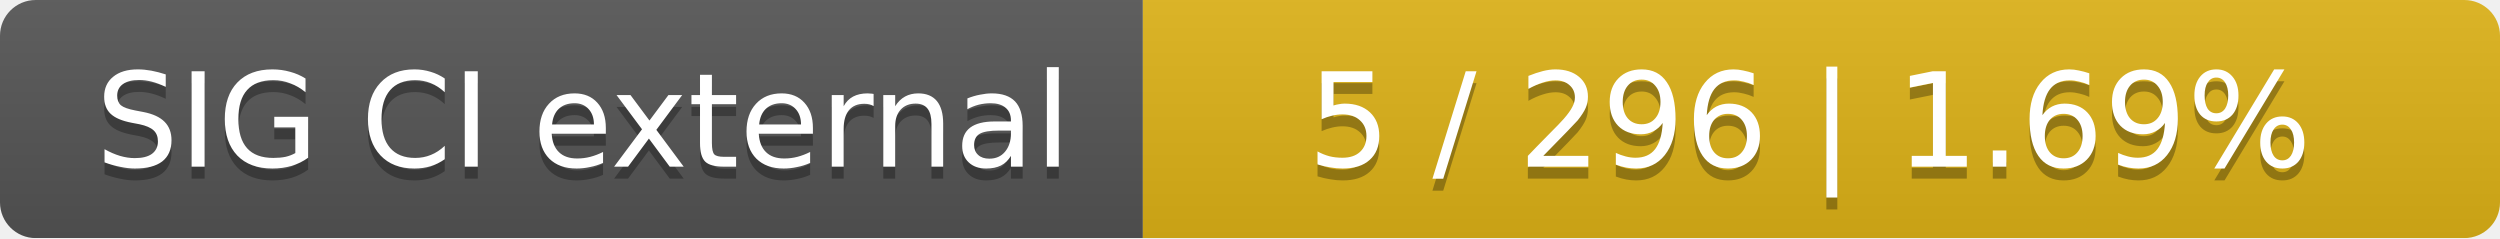
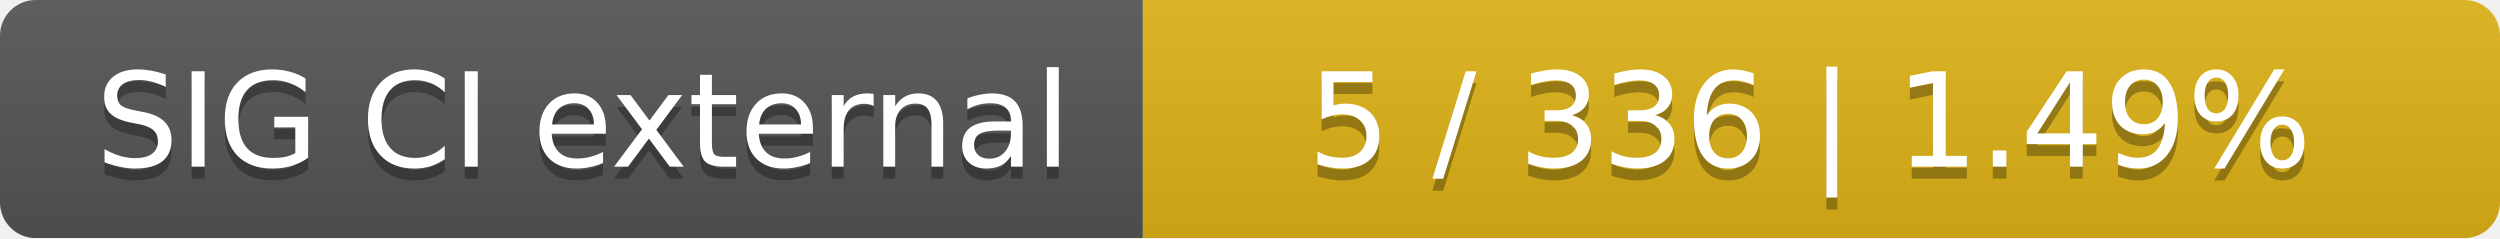
<svg xmlns="http://www.w3.org/2000/svg" width="210" height="20">
  <linearGradient id="smooth" x2="0" y2="100%">
    <stop offset="0" stop-color="#bbb" stop-opacity=".1" />
    <stop offset="1" stop-opacity=".1" />
  </linearGradient>
  <mask id="round">
    <rect width="210" height="20" rx="3" fill="#fff" />
  </mask>
  <g mask="url(#round)">
    <rect width="96" height="20" fill="#555" />
    <rect x="96" width="114" height="20" fill="#dfb317" />
    <rect width="210" height="20" fill="url(#smooth)" />
  </g>
  <g fill="#fff" text-anchor="middle" font-family="DejaVu Sans,Verdana,Geneva,sans-serif" font-size="11">
    <text x="49" y="15" fill="#010101" fill-opacity=".3">SIG CI external</text>
    <text x="49" y="14">SIG CI external</text>
-     <text x="152" y="15" fill="#010101" fill-opacity=".3">5 / 296    |    1.69%</text>
-     <text x="152" y="14">5 / 296    |    1.69%</text>
+     <text x="152" y="15" fill="#010101" fill-opacity=".3">5 / 336    |    1.49%</text>
+     <text x="152" y="14">5 / 336    |    1.49%</text>
  </g>
</svg>
